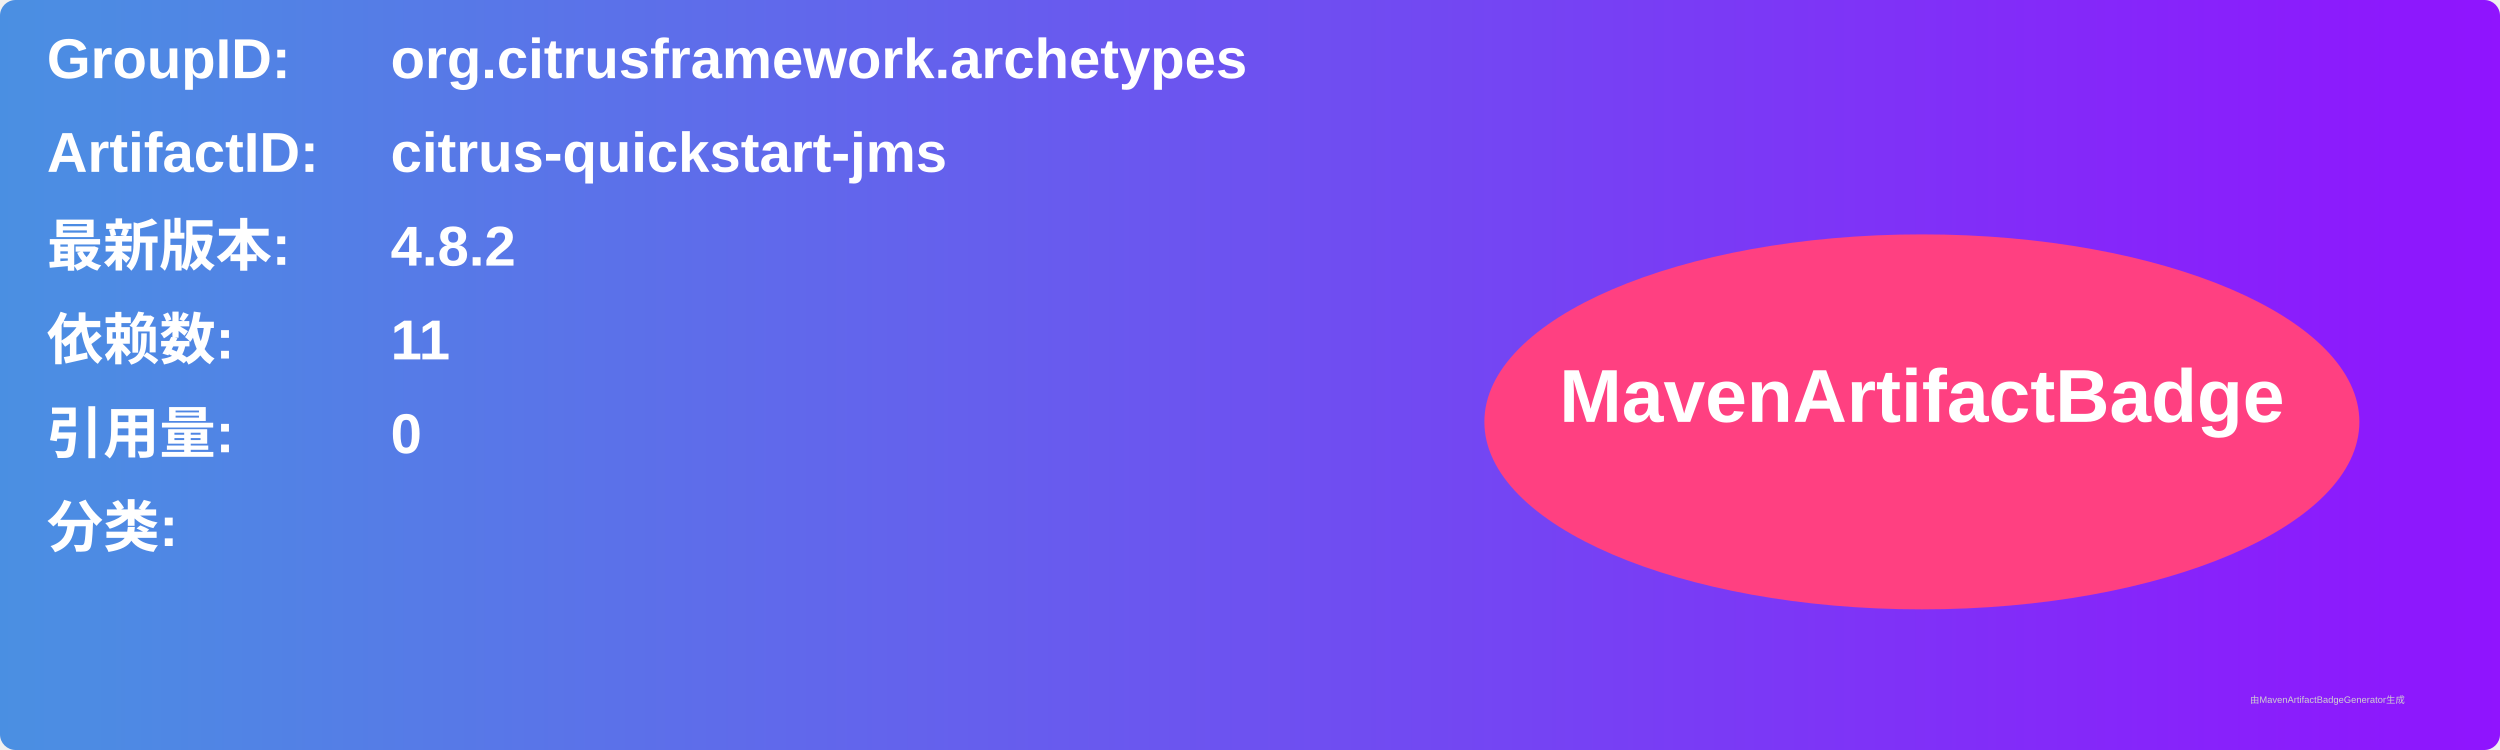
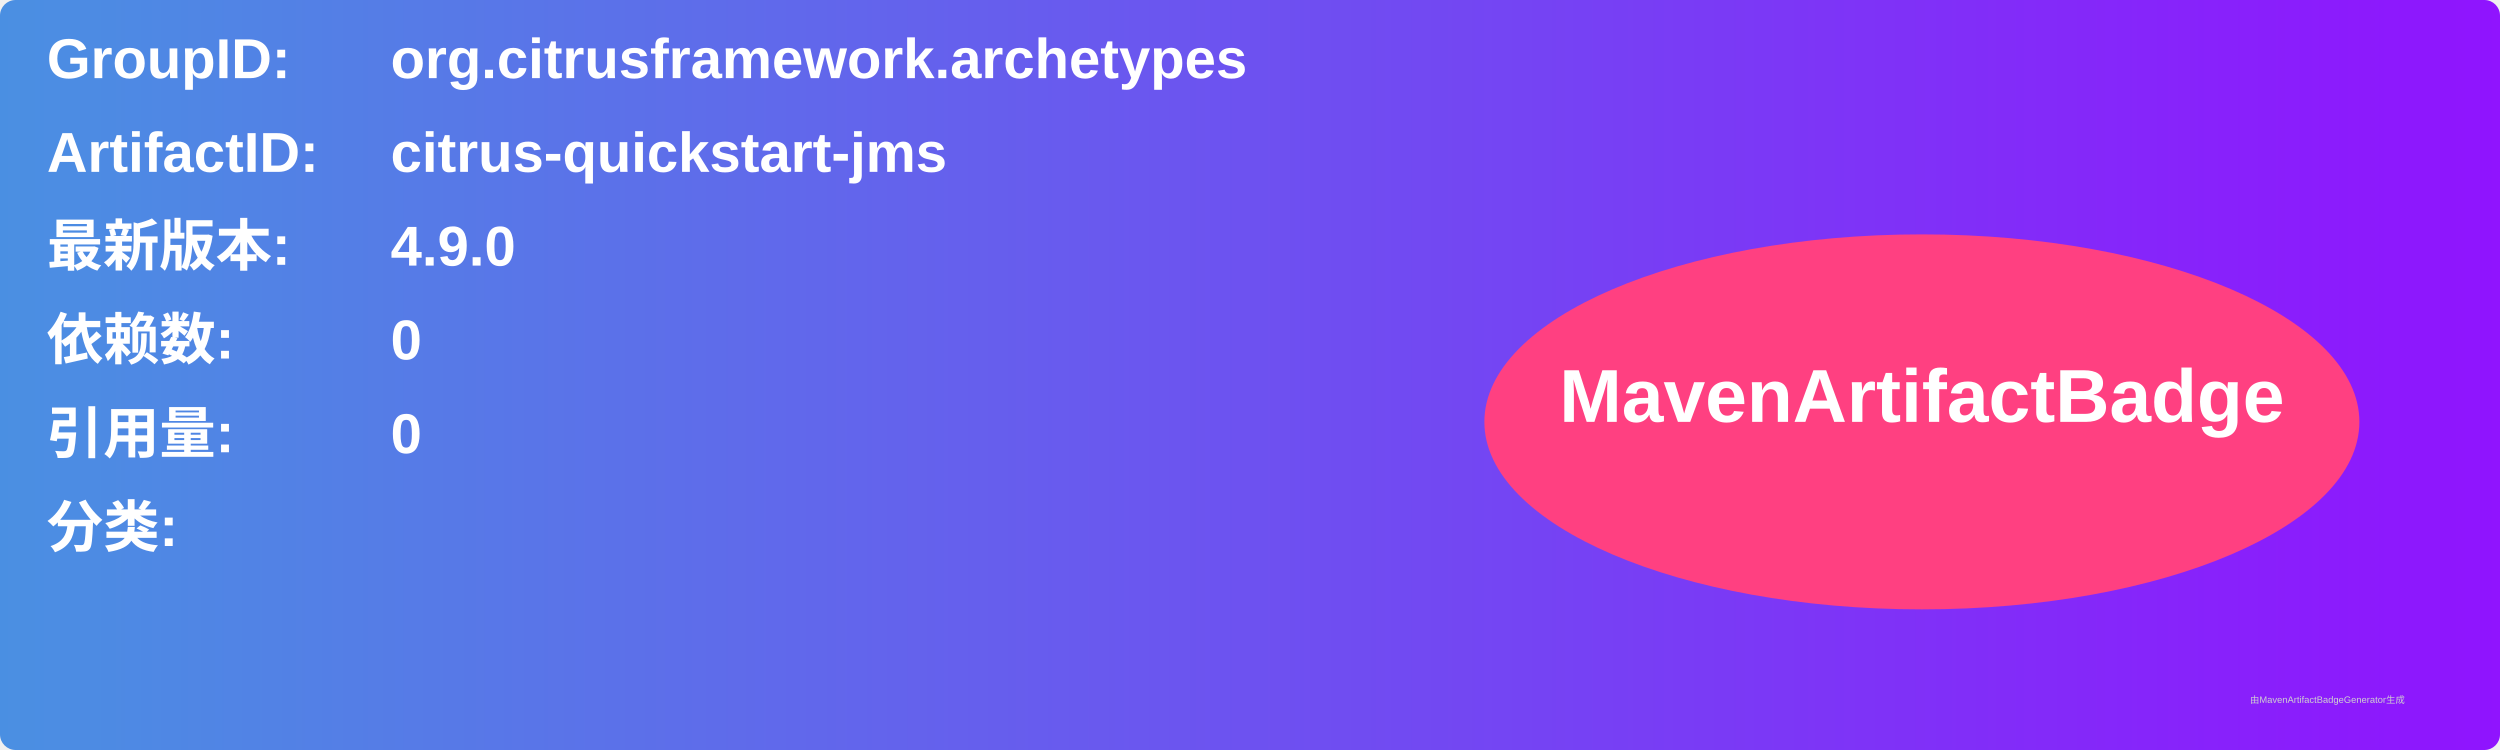
<svg xmlns="http://www.w3.org/2000/svg" width="800" height="240" viewBox="0 0 800 240">
  <linearGradient id="grad" x1="0%" y1="0%" x2="100%" y2="0%">
    <stop offset="0%" stop-color="#4a90e2" />
    <stop offset="100%" stop-color="#9013fe" />
  </linearGradient>
  <rect width="100%" height="100%" rx="5" ry="5" fill="url(#grad)" />
  <g transform="translate(15, 15)">
    <text x="0" y="10" font-family="Arial" font-size="18" fill="white" font-weight="bold" width="260">GroupID:</text>
    <text x="110" y="10" font-family="Arial" font-size="18" fill="white" font-weight="bold" width="460">org.citrusframework.archetypes</text>
    <text x="0" y="40" font-family="Arial" font-size="18" fill="white" font-weight="bold" width="260">ArtifactID:</text>
    <text x="110" y="40" font-family="Arial" font-size="18" fill="white" font-weight="bold" width="460">citrus-quickstart-jms</text>
    <text x="0" y="70" font-family="Arial" font-size="18" fill="white" font-weight="bold">最新版本:</text>
    <text x="110" y="70" font-family="Arial" font-size="18" fill="white" font-weight="bold">
-       <tspan font-weight="bold">4.8.2</tspan>
+       <tspan font-weight="bold">4.9.0</tspan>
    </text>
    <text x="0" y="100" font-family="Arial" font-size="18" fill="white" font-weight="bold">依赖数: </text>
    <text x="110" y="100" font-family="Arial" font-size="18" fill="white">
-       <tspan font-weight="bold">11</tspan>
+       <tspan font-weight="bold">0</tspan>
    </text>
    <text x="0" y="130" font-family="Arial" font-size="18" fill="white" font-weight="bold">引用量: </text>
    <text x="110" y="130" font-family="Arial" font-size="18" fill="white">
      <tspan font-weight="bold">0</tspan>
    </text>
    <text x="0" y="160" font-family="Arial" font-size="18" fill="white" font-weight="bold">分类:</text>
    <text x="10" y="190" font-family="Arial" font-size="10" fill="white">
      <tspan font-weight="bold" />
    </text>
    <ellipse cx="600" cy="120" rx="140" ry="60" fill="#ff4081" />
    <text x="600" y="120" text-anchor="middle" font-family="Arial" font-size="24" fill="white" font-weight="bold">MavenArtifactBadge</text>
  </g>
  <text x="720" y="225" font-family="Arial" font-size="3" fill="#d0d0d0">由MavenArtifactBadgeGenerator生成</text>
</svg>
